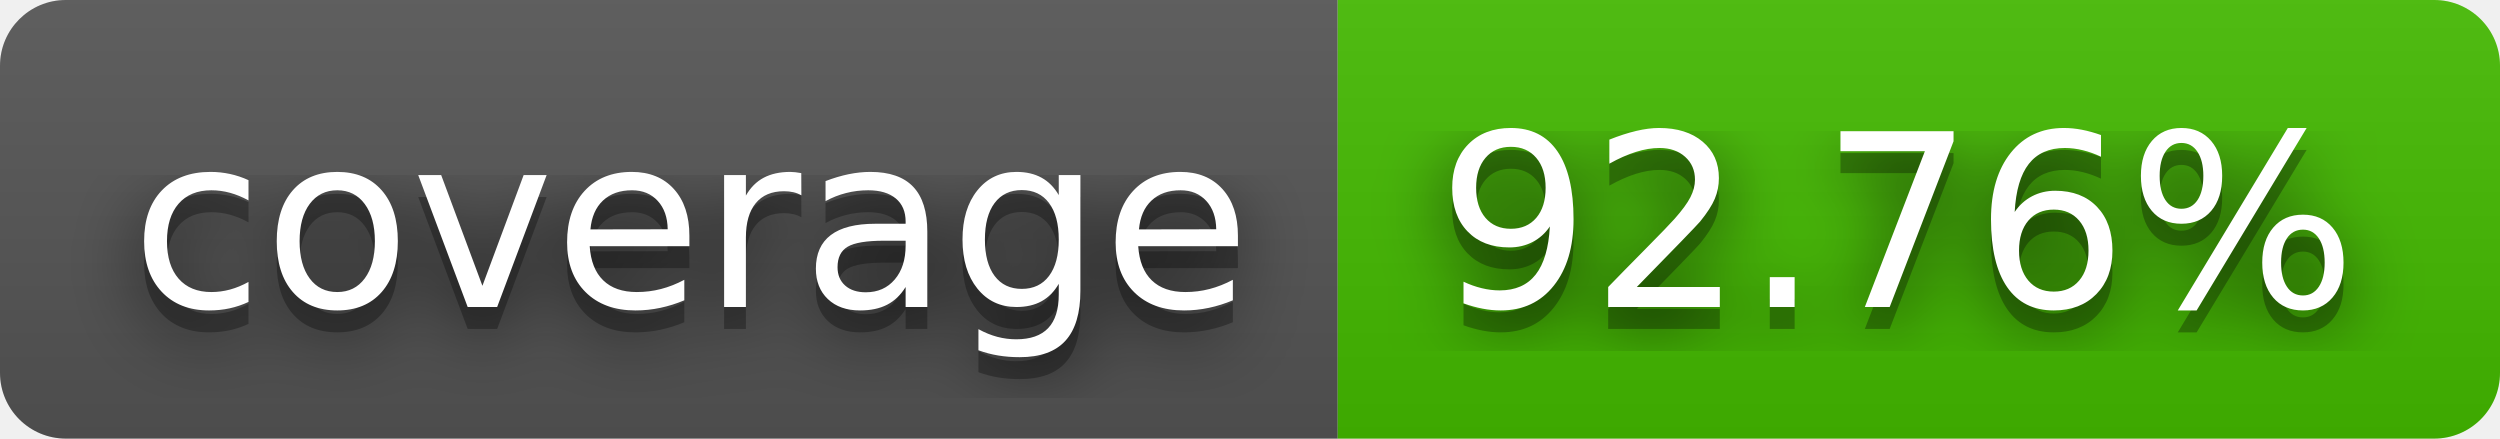
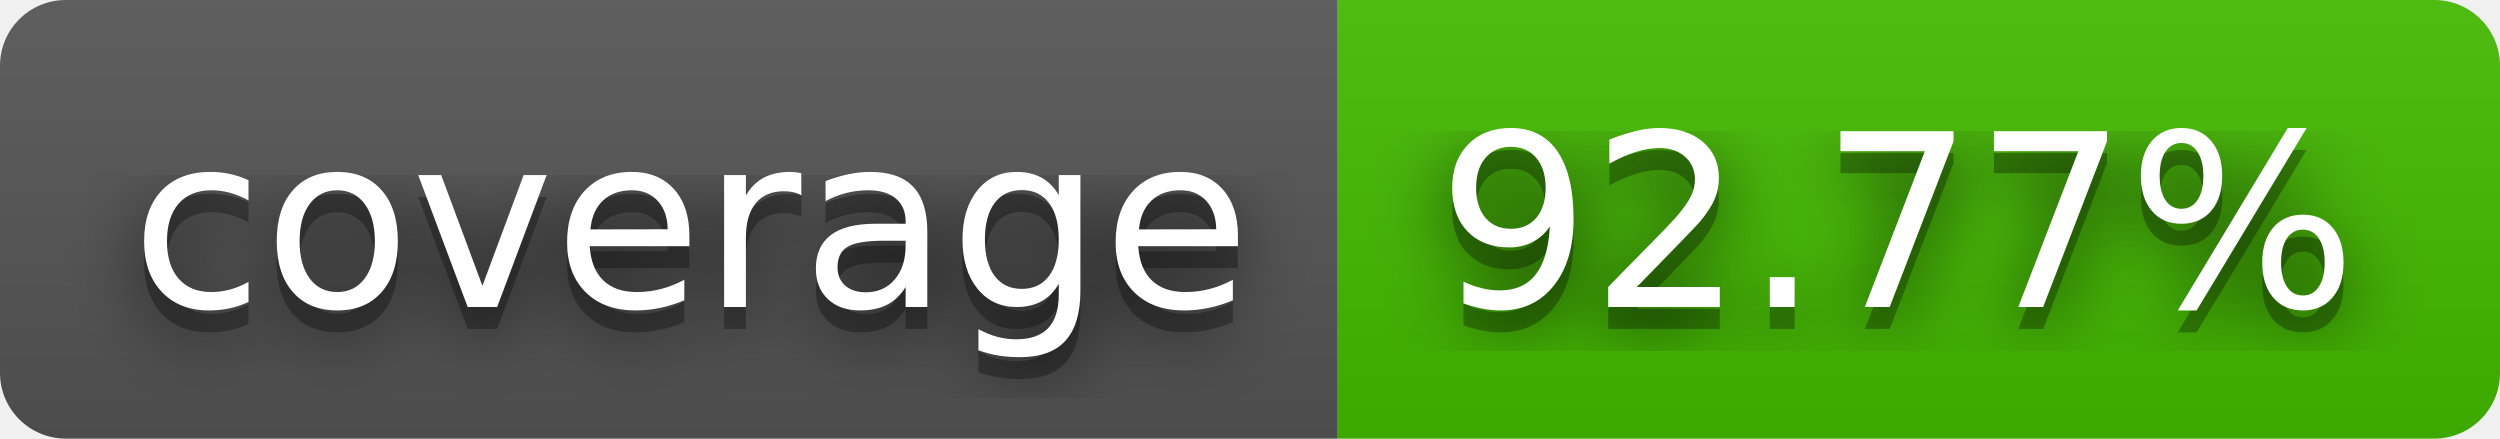
- <svg xmlns="http://www.w3.org/2000/svg" width="114" height="20" role="img" aria-label="coverage: 92.76%">
+ <svg xmlns="http://www.w3.org/2000/svg" width="114" height="20" role="img" aria-label="coverage: 92.77%">
  <filter id="blur">
    <feGaussianBlur in="SourceGraphic" stdDeviation="16" />
  </filter>
  <linearGradient id="s" x2="0" y2="100%">
    <stop offset="0" stop-color="#bbb" stop-opacity=".1" />
    <stop offset="1" stop-opacity=".1" />
  </linearGradient>
  <clipPath id="r">
    <rect width="114" height="20" rx="3" fill="#fff" />
  </clipPath>
  <g clip-path="url(#r)">
    <rect width="61" height="20" fill="#555" />
    <rect x="61" width="53" height="20" fill="#4b0" />
    <rect width="114" height="20" fill="url(#s)" />
  </g>
  <g fill="#fff" text-anchor="middle" font-family="Verdana,Geneva,DejaVu Sans,sans-serif" text-rendering="geometricPrecision" font-size="110">
    <text aria-hidden="true" x="315" y="150" fill="#010101" fill-opacity=".80" filter="url(#blur)" transform="scale(.1)" textLength="510">coverage</text>
    <text aria-hidden="true" x="315" y="150" fill="#010101" fill-opacity=".3" transform="scale(.1)" textLength="510">coverage</text>
    <text x="315" y="140" transform="scale(.1)" fill="#fff" textLength="510">coverage</text>
-     <text aria-hidden="true" x="865" y="150" fill="#010101" fill-opacity=".80" filter="url(#blur)" transform="scale(.1)" textLength="430">92.76%</text>
-     <text aria-hidden="true" x="865" y="150" fill="#010101" fill-opacity=".3" transform="scale(.1)" textLength="430">92.76%</text>
-     <text x="865" y="140" transform="scale(.1)" fill="#fff" textLength="430">92.76%</text>
+     <text aria-hidden="true" x="865" y="150" fill="#010101" fill-opacity=".80" filter="url(#blur)" transform="scale(.1)" textLength="430">92.77%</text>
+     <text aria-hidden="true" x="865" y="150" fill="#010101" fill-opacity=".3" transform="scale(.1)" textLength="430">92.77%</text>
+     <text x="865" y="140" transform="scale(.1)" fill="#fff" textLength="430">92.77%</text>
  </g>
</svg>
